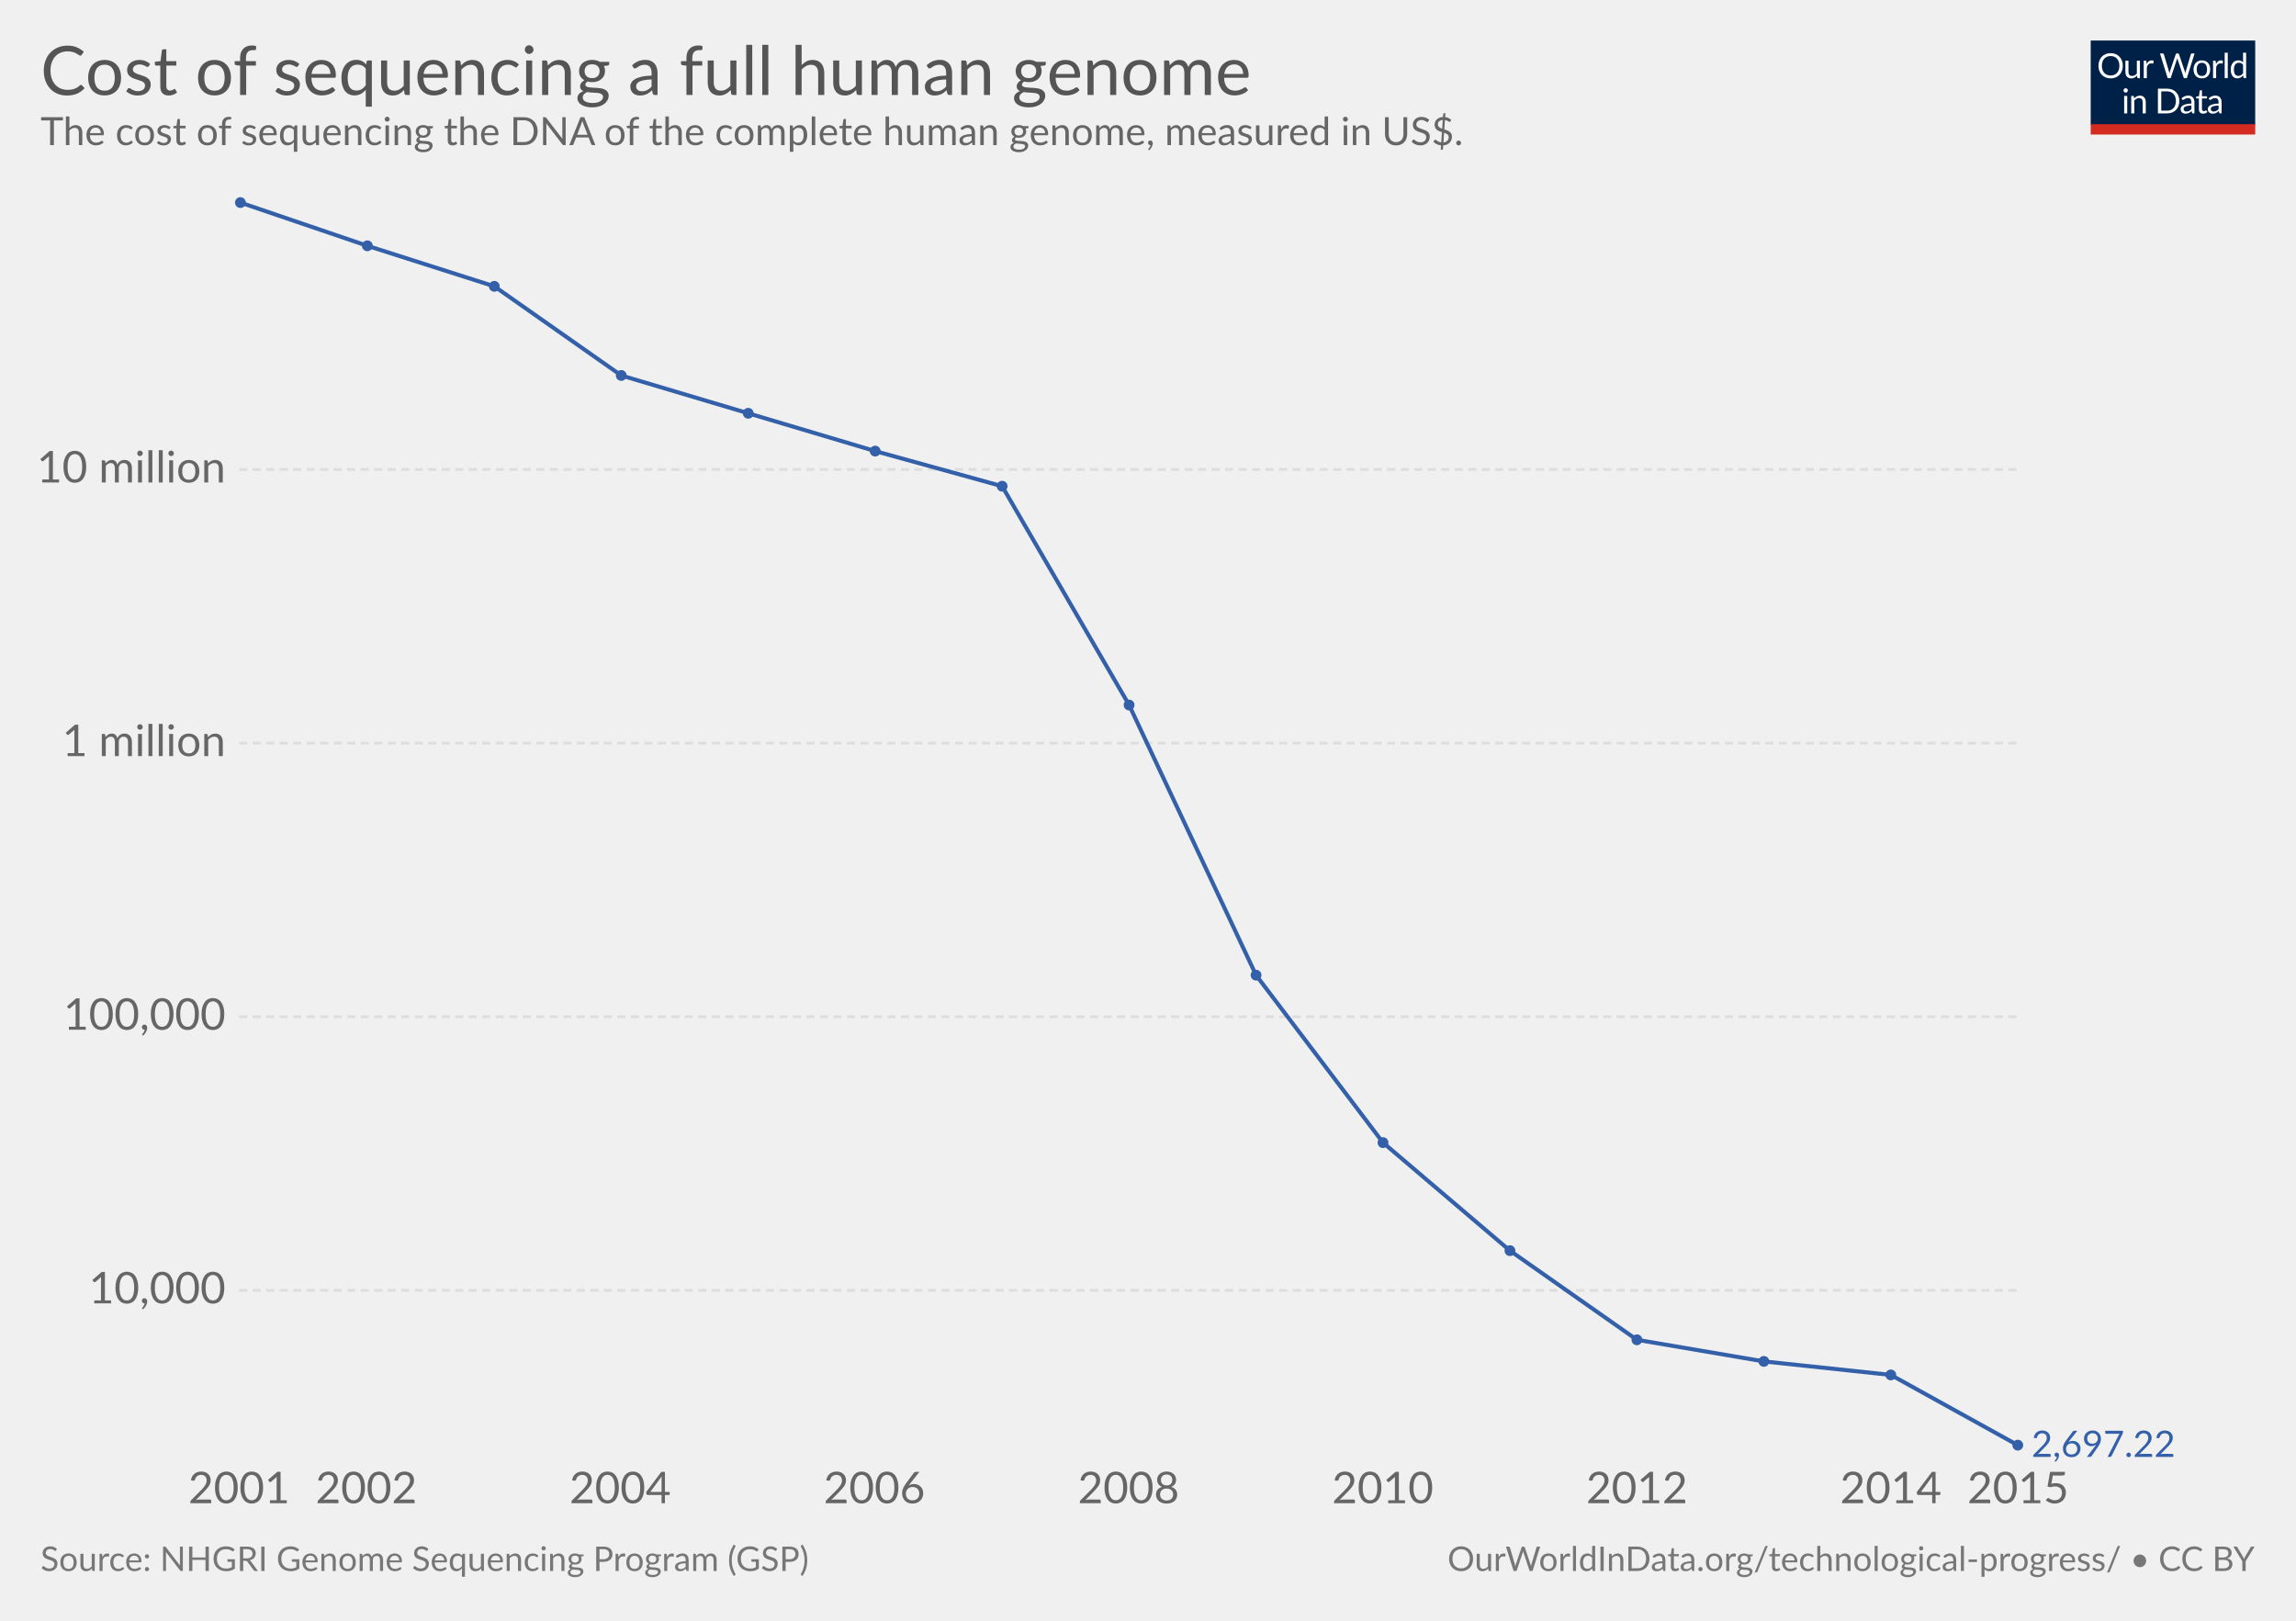
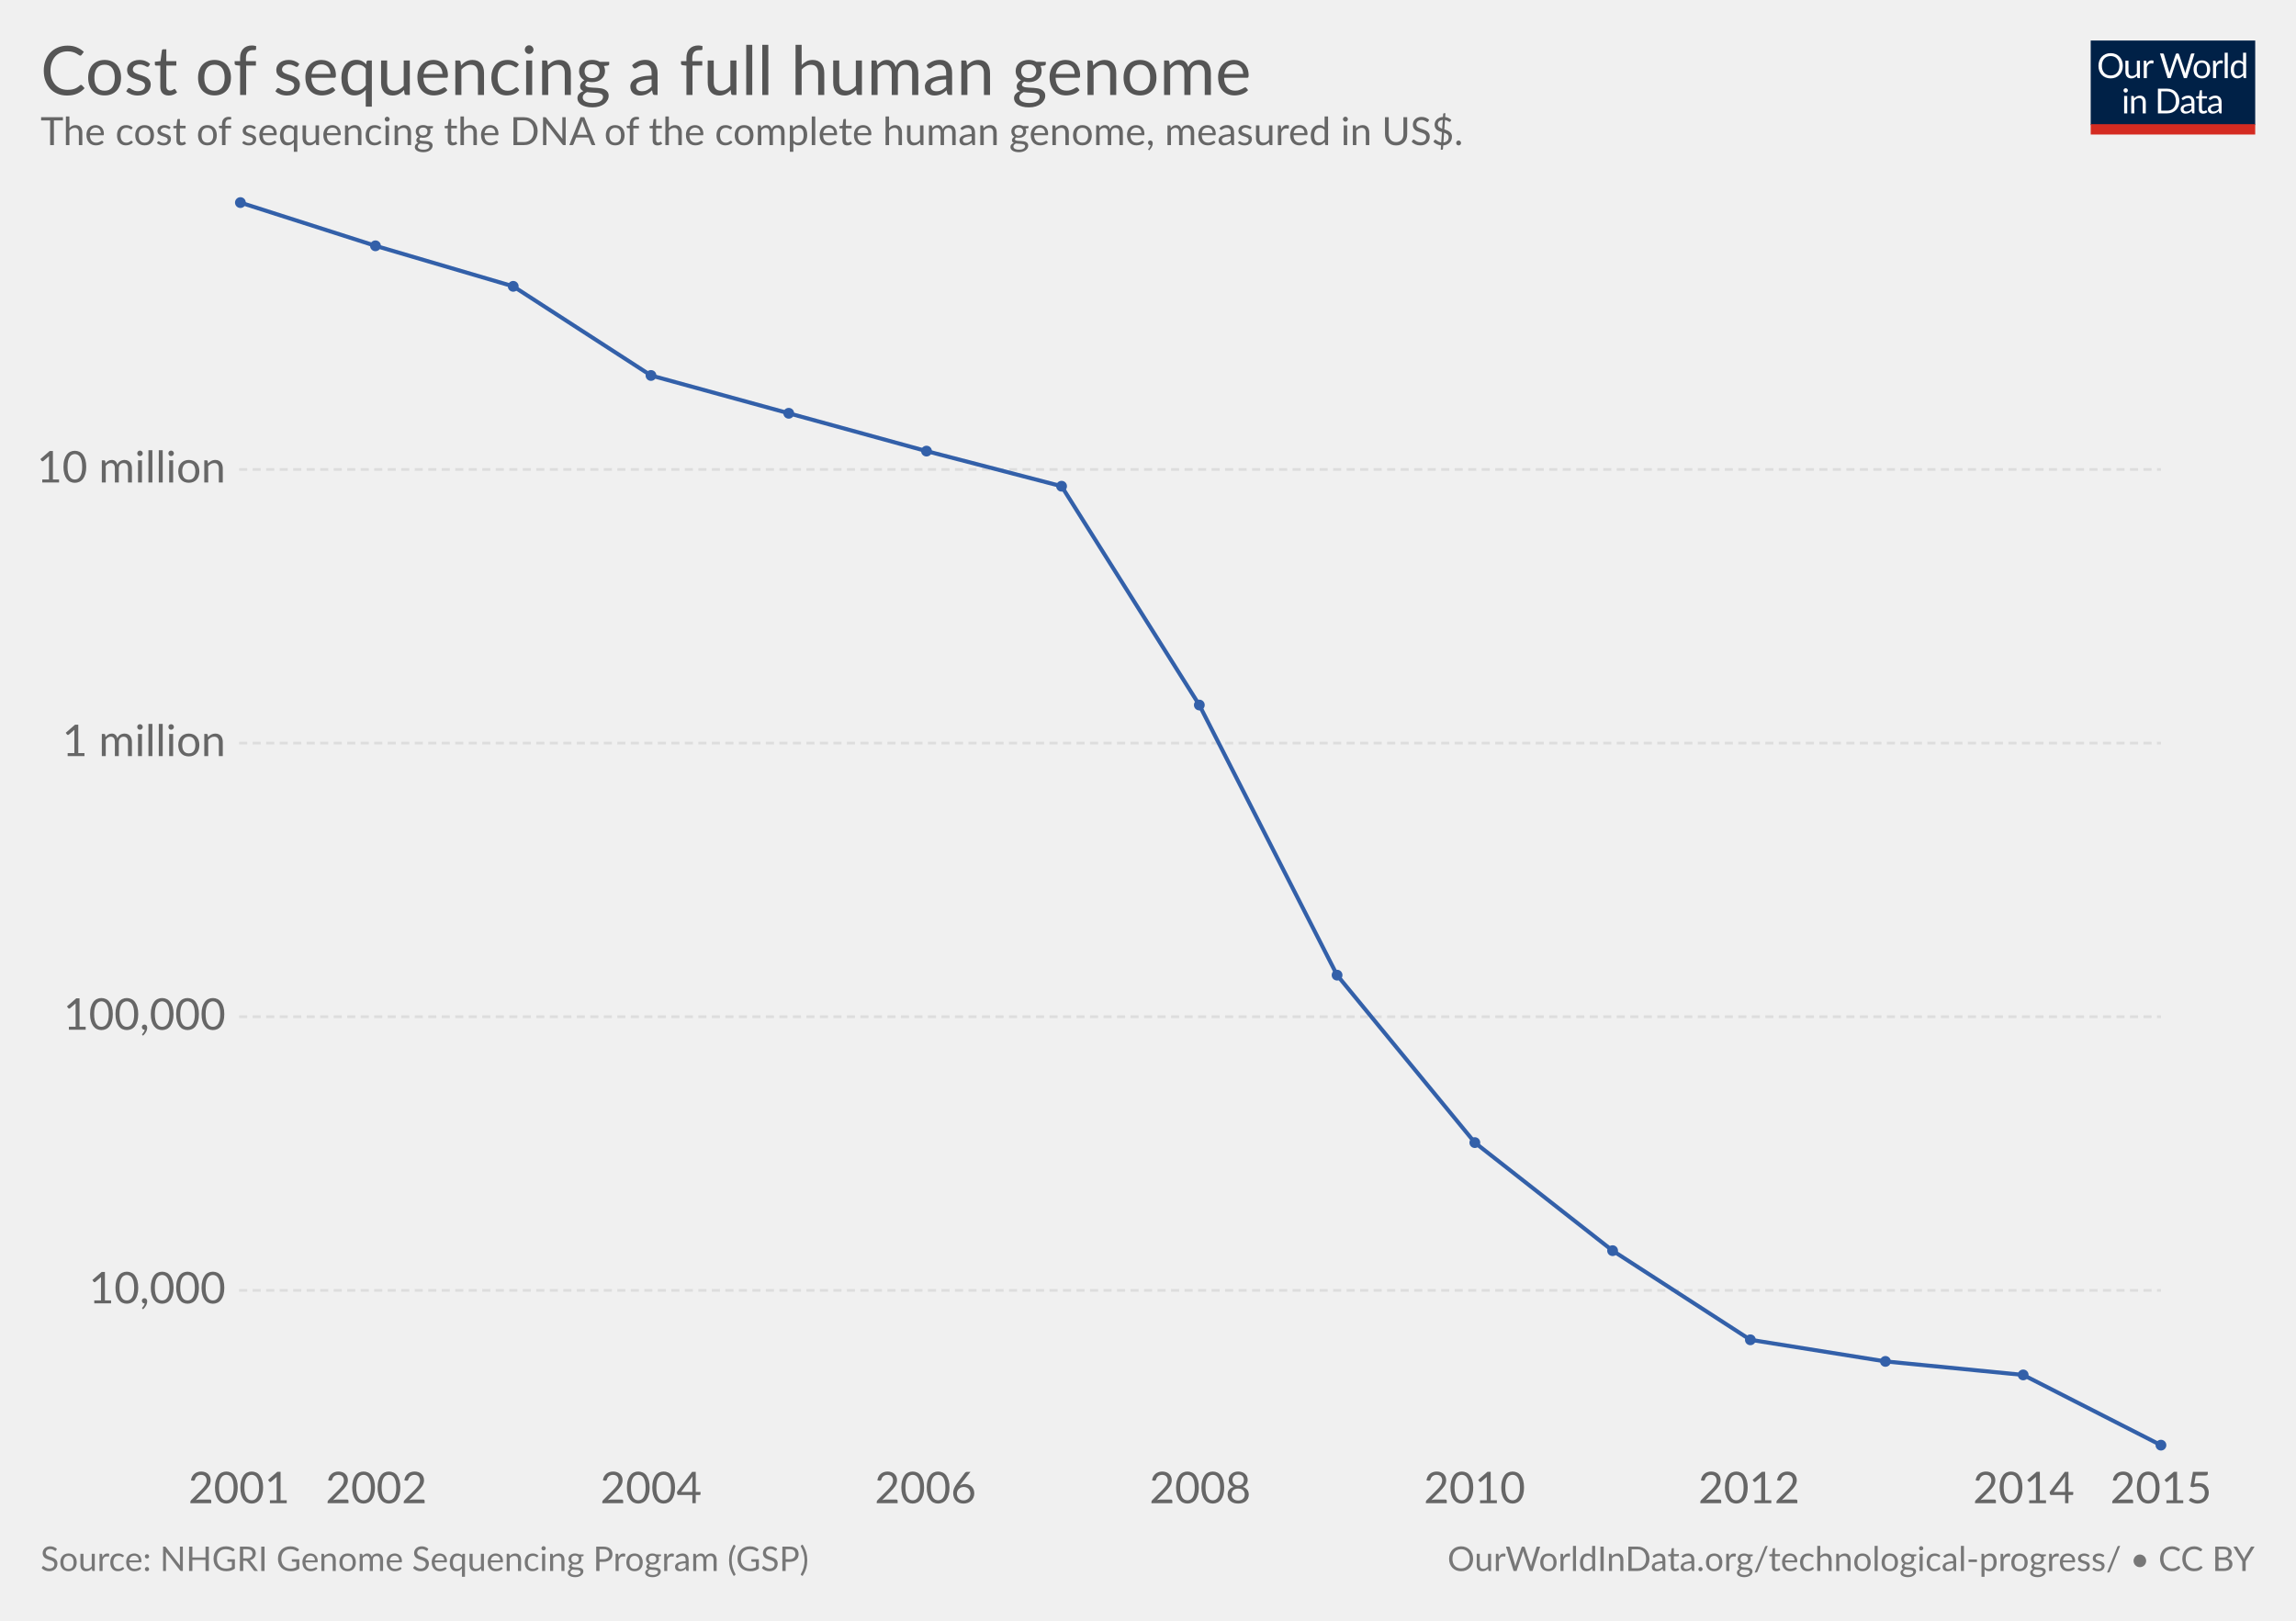
<svg xmlns="http://www.w3.org/2000/svg" version="1.1" style="font-family:Lato, 'Helvetica Neue', Helvetica, Arial, sans-serif;font-size:18px;background-color:white;text-rendering:optimizeLegibility;-webkit-font-smoothing:antialiased" width="850" height="600">
  <g class="HeaderView">
    <g transform="translate(774, 15) scale(0.29)">
      <svg width="210" height="120" viewBox="0 0 210 120" fill="none">
        <g clip-path="url(#clip0)">
          <path d="M0 0H210V107.89H0V0Z" fill="#002147" />
          <path d="M40.979 32.248C40.979 34.609 40.605 36.78 39.857 38.76C39.109 40.725 38.053 42.419 36.689 43.842C35.325 45.265 33.682 46.372 31.761 47.164C29.854 47.941 27.742 48.33 25.425 48.33C23.107 48.33 20.995 47.941 19.089 47.164C17.182 46.372 15.547 45.265 14.183 43.842C12.819 42.419 11.763 40.725 11.015 38.76C10.267 36.78 9.893 34.609 9.893 32.248C9.893 29.887 10.267 27.723 11.015 25.758C11.763 23.778 12.819 22.077 14.183 20.654C15.547 19.217 17.182 18.102 19.089 17.31C20.995 16.518 23.107 16.122 25.425 16.122C27.742 16.122 29.854 16.518 31.761 17.31C33.682 18.102 35.325 19.217 36.689 20.654C38.053 22.077 39.109 23.778 39.857 25.758C40.605 27.723 40.979 29.887 40.979 32.248ZM36.601 32.248C36.601 30.312 36.337 28.574 35.809 27.034C35.281 25.494 34.533 24.196 33.565 23.14C32.597 22.069 31.423 21.248 30.045 20.676C28.666 20.104 27.126 19.818 25.425 19.818C23.738 19.818 22.205 20.104 20.827 20.676C19.448 21.248 18.267 22.069 17.285 23.14C16.317 24.196 15.569 25.494 15.041 27.034C14.513 28.574 14.249 30.312 14.249 32.248C14.249 34.184 14.513 35.922 15.041 37.462C15.569 38.987 16.317 40.285 17.285 41.356C18.267 42.412 19.448 43.226 20.827 43.798C22.205 44.355 23.738 44.634 25.425 44.634C27.126 44.634 28.666 44.355 30.045 43.798C31.423 43.226 32.597 42.412 33.565 41.356C34.533 40.285 35.281 38.987 35.809 37.462C36.337 35.922 36.601 34.184 36.601 32.248ZM62.823 25.714V48H60.491C59.934 48 59.582 47.729 59.435 47.186L59.127 44.788C58.159 45.859 57.074 46.724 55.871 47.384C54.669 48.029 53.29 48.352 51.735 48.352C50.518 48.352 49.44 48.154 48.501 47.758C47.577 47.347 46.8 46.775 46.169 46.042C45.539 45.309 45.062 44.421 44.739 43.38C44.431 42.339 44.277 41.187 44.277 39.926V25.714H48.193V39.926C48.193 41.613 48.575 42.918 49.337 43.842C50.115 44.766 51.295 45.228 52.879 45.228C54.038 45.228 55.116 44.957 56.113 44.414C57.125 43.857 58.057 43.094 58.907 42.126V25.714H62.823ZM71.43 30.18C72.135 28.655 73 27.467 74.027 26.616C75.053 25.751 76.307 25.318 77.789 25.318C78.258 25.318 78.705 25.369 79.131 25.472C79.571 25.575 79.959 25.736 80.297 25.956L80.011 28.882C79.923 29.249 79.703 29.432 79.351 29.432C79.145 29.432 78.845 29.388 78.449 29.3C78.053 29.212 77.605 29.168 77.107 29.168C76.403 29.168 75.772 29.271 75.215 29.476C74.672 29.681 74.181 29.989 73.741 30.4C73.315 30.796 72.927 31.295 72.575 31.896C72.237 32.483 71.929 33.157 71.651 33.92V48H67.713V25.714H69.957C70.382 25.714 70.675 25.795 70.837 25.956C70.998 26.117 71.108 26.396 71.167 26.792L71.43 30.18ZM132.589 16.474L122.755 48H118.927L110.941 23.954C110.867 23.719 110.794 23.47 110.721 23.206C110.662 22.942 110.596 22.663 110.523 22.37C110.449 22.663 110.376 22.942 110.303 23.206C110.23 23.47 110.156 23.719 110.083 23.954L102.053 48H98.225L88.391 16.474H91.933C92.314 16.474 92.629 16.569 92.879 16.76C93.143 16.951 93.311 17.193 93.385 17.486L99.897 39.398C99.999 39.794 100.095 40.219 100.183 40.674C100.285 41.129 100.381 41.613 100.469 42.126C100.571 41.613 100.674 41.129 100.777 40.674C100.894 40.205 101.019 39.779 101.151 39.398L108.565 17.486C108.653 17.237 108.821 17.009 109.071 16.804C109.335 16.584 109.65 16.474 110.017 16.474H111.249C111.63 16.474 111.938 16.569 112.173 16.76C112.407 16.951 112.583 17.193 112.701 17.486L120.093 39.398C120.225 39.779 120.342 40.19 120.445 40.63C120.562 41.07 120.672 41.532 120.775 42.016C120.848 41.532 120.929 41.07 121.017 40.63C121.105 40.19 121.2 39.779 121.303 39.398L127.837 17.486C127.91 17.222 128.072 16.987 128.321 16.782C128.585 16.577 128.9 16.474 129.267 16.474H132.589ZM141.94 25.362C143.568 25.362 145.034 25.633 146.34 26.176C147.645 26.719 148.76 27.489 149.684 28.486C150.608 29.483 151.312 30.693 151.796 32.116C152.294 33.524 152.544 35.101 152.544 36.846C152.544 38.606 152.294 40.19 151.796 41.598C151.312 43.006 150.608 44.209 149.684 45.206C148.76 46.203 147.645 46.973 146.34 47.516C145.034 48.044 143.568 48.308 141.94 48.308C140.297 48.308 138.816 48.044 137.496 47.516C136.19 46.973 135.076 46.203 134.152 45.206C133.228 44.209 132.516 43.006 132.018 41.598C131.534 40.19 131.292 38.606 131.292 36.846C131.292 35.101 131.534 33.524 132.018 32.116C132.516 30.693 133.228 29.483 134.152 28.486C135.076 27.489 136.19 26.719 137.496 26.176C138.816 25.633 140.297 25.362 141.94 25.362ZM141.94 45.25C144.14 45.25 145.782 44.517 146.868 43.05C147.953 41.569 148.496 39.508 148.496 36.868C148.496 34.213 147.953 32.145 146.868 30.664C145.782 29.183 144.14 28.442 141.94 28.442C140.825 28.442 139.85 28.633 139.014 29.014C138.192 29.395 137.503 29.945 136.946 30.664C136.403 31.383 135.992 32.27 135.714 33.326C135.45 34.367 135.318 35.548 135.318 36.868C135.318 39.508 135.86 41.569 136.946 43.05C138.046 44.517 139.71 45.25 141.94 45.25ZM159.908 30.18C160.612 28.655 161.478 27.467 162.504 26.616C163.531 25.751 164.785 25.318 166.266 25.318C166.736 25.318 167.183 25.369 167.608 25.472C168.048 25.575 168.437 25.736 168.774 25.956L168.488 28.882C168.4 29.249 168.18 29.432 167.828 29.432C167.623 29.432 167.322 29.388 166.926 29.3C166.53 29.212 166.083 29.168 165.584 29.168C164.88 29.168 164.25 29.271 163.692 29.476C163.15 29.681 162.658 29.989 162.218 30.4C161.793 30.796 161.404 31.295 161.052 31.896C160.715 32.483 160.407 33.157 160.128 33.92V48H156.19V25.714H158.434C158.86 25.714 159.153 25.795 159.314 25.956C159.476 26.117 159.586 26.396 159.644 26.792L159.908 30.18ZM174.946 15.594V48H171.03V15.594H174.946ZM194.496 31.016C193.763 30.033 192.971 29.351 192.12 28.97C191.269 28.574 190.316 28.376 189.26 28.376C187.192 28.376 185.601 29.117 184.486 30.598C183.371 32.079 182.814 34.191 182.814 36.934C182.814 38.386 182.939 39.633 183.188 40.674C183.437 41.701 183.804 42.551 184.288 43.226C184.772 43.886 185.366 44.37 186.07 44.678C186.774 44.986 187.573 45.14 188.468 45.14C189.759 45.14 190.881 44.847 191.834 44.26C192.802 43.673 193.689 42.845 194.496 41.774V31.016ZM198.412 15.594V48H196.08C195.523 48 195.171 47.729 195.024 47.186L194.672 44.48C193.719 45.624 192.633 46.548 191.416 47.252C190.199 47.956 188.791 48.308 187.192 48.308C185.916 48.308 184.757 48.066 183.716 47.582C182.675 47.083 181.787 46.357 181.054 45.404C180.321 44.451 179.756 43.263 179.36 41.84C178.964 40.417 178.766 38.782 178.766 36.934C178.766 35.291 178.986 33.766 179.426 32.358C179.866 30.935 180.497 29.703 181.318 28.662C182.139 27.621 183.144 26.807 184.332 26.22C185.535 25.619 186.884 25.318 188.38 25.318C189.744 25.318 190.91 25.553 191.878 26.022C192.861 26.477 193.733 27.115 194.496 27.936V15.594H198.412ZM46.614 70.714V93H42.698V70.714H46.614ZM47.45 63.718C47.45 64.099 47.369 64.459 47.208 64.796C47.061 65.119 46.856 65.412 46.592 65.676C46.343 65.925 46.042 66.123 45.69 66.27C45.352 66.417 44.993 66.49 44.612 66.49C44.23 66.49 43.871 66.417 43.534 66.27C43.211 66.123 42.925 65.925 42.676 65.676C42.426 65.412 42.228 65.119 42.082 64.796C41.935 64.459 41.862 64.099 41.862 63.718C41.862 63.337 41.935 62.977 42.082 62.64C42.228 62.288 42.426 61.987 42.676 61.738C42.925 61.474 43.211 61.269 43.534 61.122C43.871 60.975 44.23 60.902 44.612 60.902C44.993 60.902 45.352 60.975 45.69 61.122C46.042 61.269 46.343 61.474 46.592 61.738C46.856 61.987 47.061 62.288 47.208 62.64C47.369 62.977 47.45 63.337 47.45 63.718ZM55.424 73.948C55.908 73.405 56.422 72.914 56.964 72.474C57.507 72.034 58.079 71.66 58.68 71.352C59.296 71.029 59.941 70.787 60.616 70.626C61.306 70.45 62.046 70.362 62.838 70.362C64.055 70.362 65.126 70.567 66.05 70.978C66.989 71.374 67.766 71.946 68.382 72.694C69.013 73.427 69.49 74.315 69.812 75.356C70.135 76.397 70.296 77.549 70.296 78.81V93H66.358V78.81C66.358 77.123 65.969 75.818 65.192 74.894C64.43 73.955 63.264 73.486 61.694 73.486C60.535 73.486 59.45 73.765 58.438 74.322C57.441 74.879 56.517 75.635 55.666 76.588V93H51.728V70.714H54.082C54.639 70.714 54.984 70.985 55.116 71.528L55.424 73.948ZM113.129 77.248C113.129 79.609 112.755 81.758 112.007 83.694C111.259 85.63 110.203 87.287 108.839 88.666C107.475 90.045 105.832 91.115 103.911 91.878C102.004 92.626 99.892 93 97.575 93H85.805V61.474H97.575C99.892 61.474 102.004 61.855 103.911 62.618C105.832 63.366 107.475 64.437 108.839 65.83C110.203 67.209 111.259 68.866 112.007 70.802C112.755 72.738 113.129 74.887 113.129 77.248ZM108.751 77.248C108.751 75.312 108.487 73.581 107.959 72.056C107.431 70.531 106.683 69.24 105.715 68.184C104.747 67.128 103.574 66.321 102.195 65.764C100.816 65.207 99.276 64.928 97.575 64.928H90.073V89.546H97.575C99.276 89.546 100.816 89.267 102.195 88.71C103.574 88.153 104.747 87.353 105.715 86.312C106.683 85.256 107.431 83.965 107.959 82.44C108.487 80.915 108.751 79.184 108.751 77.248ZM128.553 82.968C126.749 83.027 125.209 83.173 123.933 83.408C122.672 83.628 121.638 83.921 120.831 84.288C120.039 84.655 119.46 85.087 119.093 85.586C118.741 86.085 118.565 86.642 118.565 87.258C118.565 87.845 118.661 88.351 118.851 88.776C119.042 89.201 119.299 89.553 119.621 89.832C119.959 90.096 120.347 90.294 120.787 90.426C121.242 90.543 121.726 90.602 122.239 90.602C122.929 90.602 123.559 90.536 124.131 90.404C124.703 90.257 125.239 90.052 125.737 89.788C126.251 89.524 126.735 89.209 127.189 88.842C127.659 88.475 128.113 88.057 128.553 87.588V82.968ZM115.903 73.86C117.135 72.672 118.463 71.785 119.885 71.198C121.308 70.611 122.885 70.318 124.615 70.318C125.862 70.318 126.969 70.523 127.937 70.934C128.905 71.345 129.719 71.917 130.379 72.65C131.039 73.383 131.538 74.271 131.875 75.312C132.213 76.353 132.381 77.497 132.381 78.744V93H130.643C130.262 93 129.969 92.941 129.763 92.824C129.558 92.692 129.397 92.443 129.279 92.076L128.839 89.964C128.253 90.507 127.681 90.991 127.123 91.416C126.566 91.827 125.979 92.179 125.363 92.472C124.747 92.751 124.087 92.963 123.383 93.11C122.694 93.271 121.924 93.352 121.073 93.352C120.208 93.352 119.394 93.235 118.631 93C117.869 92.751 117.201 92.384 116.629 91.9C116.072 91.416 115.625 90.807 115.287 90.074C114.965 89.326 114.803 88.446 114.803 87.434C114.803 86.554 115.045 85.711 115.529 84.904C116.013 84.083 116.798 83.357 117.883 82.726C118.969 82.095 120.384 81.582 122.129 81.186C123.875 80.775 126.016 80.541 128.553 80.482V78.744C128.553 77.013 128.179 75.708 127.431 74.828C126.683 73.933 125.591 73.486 124.153 73.486C123.185 73.486 122.371 73.611 121.711 73.86C121.066 74.095 120.501 74.366 120.017 74.674C119.548 74.967 119.137 75.239 118.785 75.488C118.448 75.723 118.111 75.84 117.773 75.84C117.509 75.84 117.282 75.774 117.091 75.642C116.901 75.495 116.739 75.319 116.607 75.114L115.903 73.86ZM143.568 93.352C141.808 93.352 140.451 92.861 139.498 91.878C138.559 90.895 138.09 89.48 138.09 87.632V73.992H135.406C135.171 73.992 134.973 73.926 134.812 73.794C134.65 73.647 134.57 73.427 134.57 73.134V71.572L138.222 71.11L139.124 64.224C139.168 64.004 139.263 63.828 139.41 63.696C139.571 63.549 139.776 63.476 140.026 63.476H142.006V71.154H148.452V73.992H142.006V87.368C142.006 88.307 142.233 89.003 142.688 89.458C143.142 89.913 143.729 90.14 144.448 90.14C144.858 90.14 145.21 90.089 145.504 89.986C145.812 89.869 146.076 89.744 146.296 89.612C146.516 89.48 146.699 89.363 146.846 89.26C147.007 89.143 147.146 89.084 147.264 89.084C147.469 89.084 147.652 89.209 147.814 89.458L148.958 91.328C148.283 91.959 147.469 92.457 146.516 92.824C145.562 93.176 144.58 93.352 143.568 93.352ZM163.253 82.968C161.449 83.027 159.909 83.173 158.633 83.408C157.372 83.628 156.338 83.921 155.531 84.288C154.739 84.655 154.16 85.087 153.793 85.586C153.441 86.085 153.265 86.642 153.265 87.258C153.265 87.845 153.36 88.351 153.551 88.776C153.742 89.201 153.998 89.553 154.321 89.832C154.658 90.096 155.047 90.294 155.487 90.426C155.942 90.543 156.426 90.602 156.939 90.602C157.628 90.602 158.259 90.536 158.831 90.404C159.403 90.257 159.938 90.052 160.437 89.788C160.95 89.524 161.434 89.209 161.889 88.842C162.358 88.475 162.813 88.057 163.253 87.588V82.968ZM150.603 73.86C151.835 72.672 153.162 71.785 154.585 71.198C156.008 70.611 157.584 70.318 159.315 70.318C160.562 70.318 161.669 70.523 162.637 70.934C163.605 71.345 164.419 71.917 165.079 72.65C165.739 73.383 166.238 74.271 166.575 75.312C166.912 76.353 167.081 77.497 167.081 78.744V93H165.343C164.962 93 164.668 92.941 164.463 92.824C164.258 92.692 164.096 92.443 163.979 92.076L163.539 89.964C162.952 90.507 162.38 90.991 161.823 91.416C161.266 91.827 160.679 92.179 160.063 92.472C159.447 92.751 158.787 92.963 158.083 93.11C157.394 93.271 156.624 93.352 155.773 93.352C154.908 93.352 154.094 93.235 153.331 93C152.568 92.751 151.901 92.384 151.329 91.9C150.772 91.416 150.324 90.807 149.987 90.074C149.664 89.326 149.503 88.446 149.503 87.434C149.503 86.554 149.745 85.711 150.229 84.904C150.713 84.083 151.498 83.357 152.583 82.726C153.668 82.095 155.084 81.582 156.829 81.186C158.574 80.775 160.716 80.541 163.253 80.482V78.744C163.253 77.013 162.879 75.708 162.131 74.828C161.383 73.933 160.29 73.486 158.853 73.486C157.885 73.486 157.071 73.611 156.411 73.86C155.766 74.095 155.201 74.366 154.717 74.674C154.248 74.967 153.837 75.239 153.485 75.488C153.148 75.723 152.81 75.84 152.473 75.84C152.209 75.84 151.982 75.774 151.791 75.642C151.6 75.495 151.439 75.319 151.307 75.114L150.603 73.86Z" fill="white" />
          <rect y="106.789" width="210" height="13.211" fill="#D42B21" />
        </g>
        <defs>
          <clipPath id="clip0">
            <rect width="210" height="120" fill="white" />
          </clipPath>
        </defs>
      </svg>
    </g>
    <a href="https://ourworldindata.org/grapher/cost-of-sequencing-a-full-human-genome" target="_blank">
      <text font-size="25.20" x="15.0" y="35.2" fill="#555">
        <tspan x="15" y="35.16">Cost of sequencing a full human genome</tspan>
      </text>
    </a>
    <text font-size="14.40" x="15.0" y="53.7" fill="#666">
      <tspan x="15" y="53.72">The cost of sequencing the DNA of the complete human genome, measured in US$.</tspan>
    </text>
  </g>
  <g class="LineChart">
    <defs>
-       <clipPath id="boundsClip-833">
+       <clipPath id="boundsClip-4">
        <rect x="78.526" y="0" width="830" height="963.8" />
      </clipPath>
    </defs>
    <g class="AxisBoxView">
      <g class="HorizontalAxis">
        <text x="88.5" y="556.5" fill="#666" text-anchor="middle" font-size="16.2">2001</text>
-         <text x="135.6" y="556.5" fill="#666" text-anchor="middle" font-size="16.2">2002</text>
-         <text x="229.6" y="556.5" fill="#666" text-anchor="middle" font-size="16.2">2004</text>
-         <text x="323.7" y="556.5" fill="#666" text-anchor="middle" font-size="16.2">2006</text>
-         <text x="417.8" y="556.5" fill="#666" text-anchor="middle" font-size="16.2">2008</text>
-         <text x="511.9" y="556.5" fill="#666" text-anchor="middle" font-size="16.2">2010</text>
-         <text x="606" y="556.5" fill="#666" text-anchor="middle" font-size="16.2">2012</text>
-         <text x="700" y="556.5" fill="#666" text-anchor="middle" font-size="16.2">2014</text>
-         <text x="747.1" y="556.5" fill="#666" text-anchor="middle" font-size="16.2">2015</text>
+         <text x="139.3" y="556.5" fill="#666" text-anchor="middle" font-size="16.2">2002</text>
+         <text x="241" y="556.5" fill="#666" text-anchor="middle" font-size="16.2">2004</text>
+         <text x="342.6" y="556.5" fill="#666" text-anchor="middle" font-size="16.2">2006</text>
+         <text x="444.3" y="556.5" fill="#666" text-anchor="middle" font-size="16.2">2008</text>
+         <text x="545.9" y="556.5" fill="#666" text-anchor="middle" font-size="16.2">2010</text>
+         <text x="647.5" y="556.5" fill="#666" text-anchor="middle" font-size="16.2">2012</text>
+         <text x="749.2" y="556.5" fill="#666" text-anchor="middle" font-size="16.2">2014</text>
+         <text x="800" y="556.5" fill="#666" text-anchor="middle" font-size="16.2">2015</text>
      </g>
      <g class="VerticalAxis">
        <text x="83.53" y="477.7" fill="#666" dominant-baseline="middle" text-anchor="end" font-size="16.2">10,000</text>
        <text x="83.53" y="376.4" fill="#666" dominant-baseline="middle" text-anchor="end" font-size="16.2">100,000</text>
        <text x="83.53" y="275.1" fill="#666" dominant-baseline="middle" text-anchor="end" font-size="16.2">1 million</text>
        <text x="83.53" y="173.8" fill="#666" dominant-baseline="middle" text-anchor="end" font-size="16.2">10 million</text>
      </g>
      <g class="AxisGridLines">
-         <line x1="88.53" y1="477.7" x2="747.08" y2="477.7" stroke="#ddd" stroke-dasharray="3,2" />
-         <line x1="88.53" y1="376.4" x2="747.08" y2="376.4" stroke="#ddd" stroke-dasharray="3,2" />
-         <line x1="88.53" y1="275.1" x2="747.08" y2="275.1" stroke="#ddd" stroke-dasharray="3,2" />
-         <line x1="88.53" y1="173.8" x2="747.08" y2="173.8" stroke="#ddd" stroke-dasharray="3,2" />
+         <line x1="88.53" y1="477.7" x2="800.00" y2="477.7" stroke="#ddd" stroke-dasharray="3,2" />
+         <line x1="88.53" y1="376.4" x2="800.00" y2="376.4" stroke="#ddd" stroke-dasharray="3,2" />
+         <line x1="88.53" y1="275.1" x2="800.00" y2="275.1" stroke="#ddd" stroke-dasharray="3,2" />
+         <line x1="88.53" y1="173.8" x2="800.00" y2="173.8" stroke="#ddd" stroke-dasharray="3,2" />
      </g>
    </g>
-     <g clip-path="url(#boundsClip-833)">
+     <g clip-path="url(#boundsClip-4)">
      <g class="HeightedLegend">
        <g class="legendMark">
-           <rect x="747.08" y="528.55" width="87.92" height="13.5" fill="#fff" opacity="0" />
-           <text font-size="13.50" x="752.1" y="539.3" fill="#3360a9">
-             <tspan x="752.08" y="539.35">2,697.22</tspan>
-           </text>
+           <rect x="800" y="535.85" width="35" height="-1.1" fill="#fff" opacity="0" />
        </g>
      </g>
      <g class="Lines">
-         <rect x="89" y="75" width="659" height="461" fill="rgba(255,255,255,0)" opacity="0" />
+         <rect x="89" y="75" width="711" height="461" fill="rgba(255,255,255,0)" opacity="0" />
        <g class="key-Genome_0">
-           <path stroke="#3360a9" stroke-linecap="round" d="M89 75L136 91L183 106L230 139L277 153L324 167L371 180L418 261L465 361L512 423L559 463L606 496L653 504L700 509L747 535" fill="none" stroke-width="1.5" />
+           <path stroke="#3360a9" stroke-linecap="round" d="M89 75L139 91L190 106L241 139L292 153L343 167L393 180L444 261L495 361L546 423L597 463L648 496L698 504L749 509L800 535" fill="none" stroke-width="1.5" />
          <g fill="#3360a9">
            <circle cx="89" cy="75" r="2" />
-             <circle cx="136" cy="91" r="2" />
-             <circle cx="183" cy="106" r="2" />
-             <circle cx="230" cy="139" r="2" />
-             <circle cx="277" cy="153" r="2" />
-             <circle cx="324" cy="167" r="2" />
-             <circle cx="371" cy="180" r="2" />
-             <circle cx="418" cy="261" r="2" />
-             <circle cx="465" cy="361" r="2" />
-             <circle cx="512" cy="423" r="2" />
-             <circle cx="559" cy="463" r="2" />
-             <circle cx="606" cy="496" r="2" />
-             <circle cx="653" cy="504" r="2" />
-             <circle cx="700" cy="509" r="2" />
-             <circle cx="747" cy="535" r="2" />
+             <circle cx="139" cy="91" r="2" />
+             <circle cx="190" cy="106" r="2" />
+             <circle cx="241" cy="139" r="2" />
+             <circle cx="292" cy="153" r="2" />
+             <circle cx="343" cy="167" r="2" />
+             <circle cx="393" cy="180" r="2" />
+             <circle cx="444" cy="261" r="2" />
+             <circle cx="495" cy="361" r="2" />
+             <circle cx="546" cy="423" r="2" />
+             <circle cx="597" cy="463" r="2" />
+             <circle cx="648" cy="496" r="2" />
+             <circle cx="698" cy="504" r="2" />
+             <circle cx="749" cy="509" r="2" />
+             <circle cx="800" cy="535" r="2" />
          </g>
        </g>
      </g>
    </g>
  </g>
  <g class="SourcesFooter" style="fill:#777">
    <g class="clickable" style="fill:#777">
      <text font-size="12.60" x="15.0" y="581.6">
        <tspan x="15" y="581.58">Source: NHGRI Genome Sequencing Program (GSP)</tspan>
      </text>
    </g>
    <text font-size="12.60" x="535.9" y="581.6">
      <tspan x="535.876" y="581.58">
        <a target="_blank" style="fill: #777;" href="https://ourworldindata.org/technological-progress/">OurWorldInData.org/technological-progress/</a> • <a style="fill: #777;" class="cclogo" href="http://creativecommons.org/licenses/by/4.0/deed.en_US" target="_blank">CC BY</a>
      </tspan>
    </text>
  </g>
</svg>
